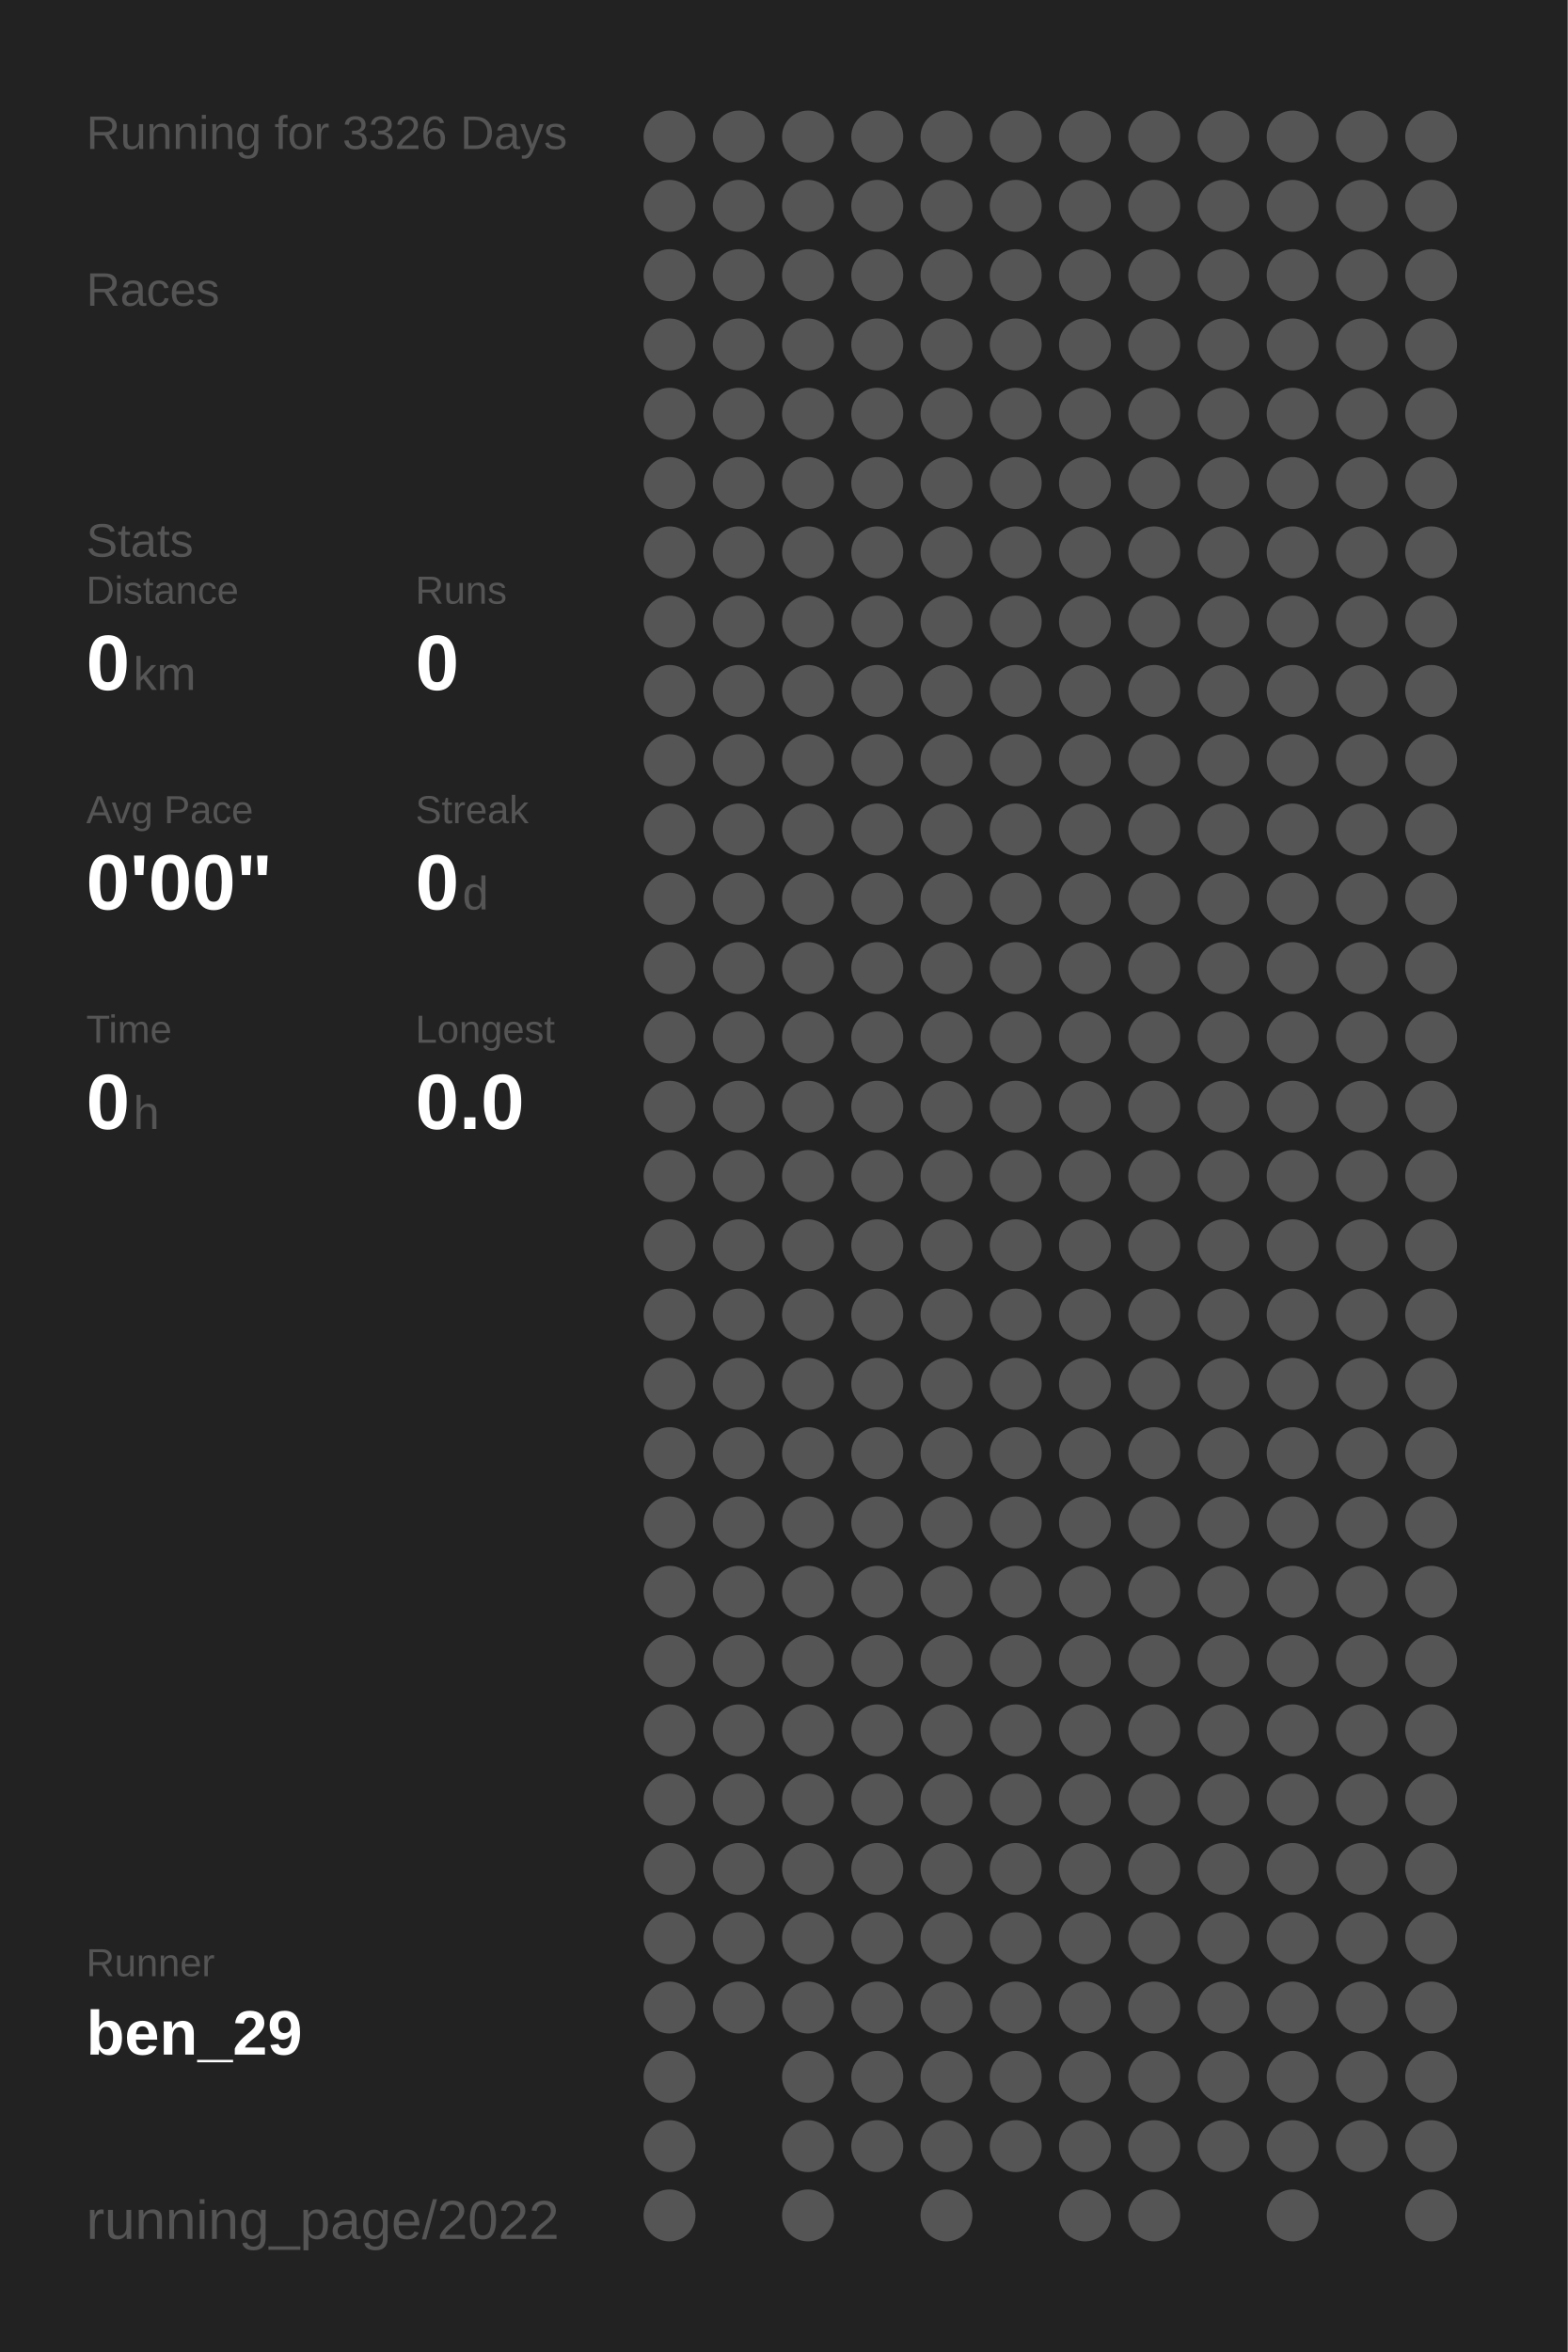
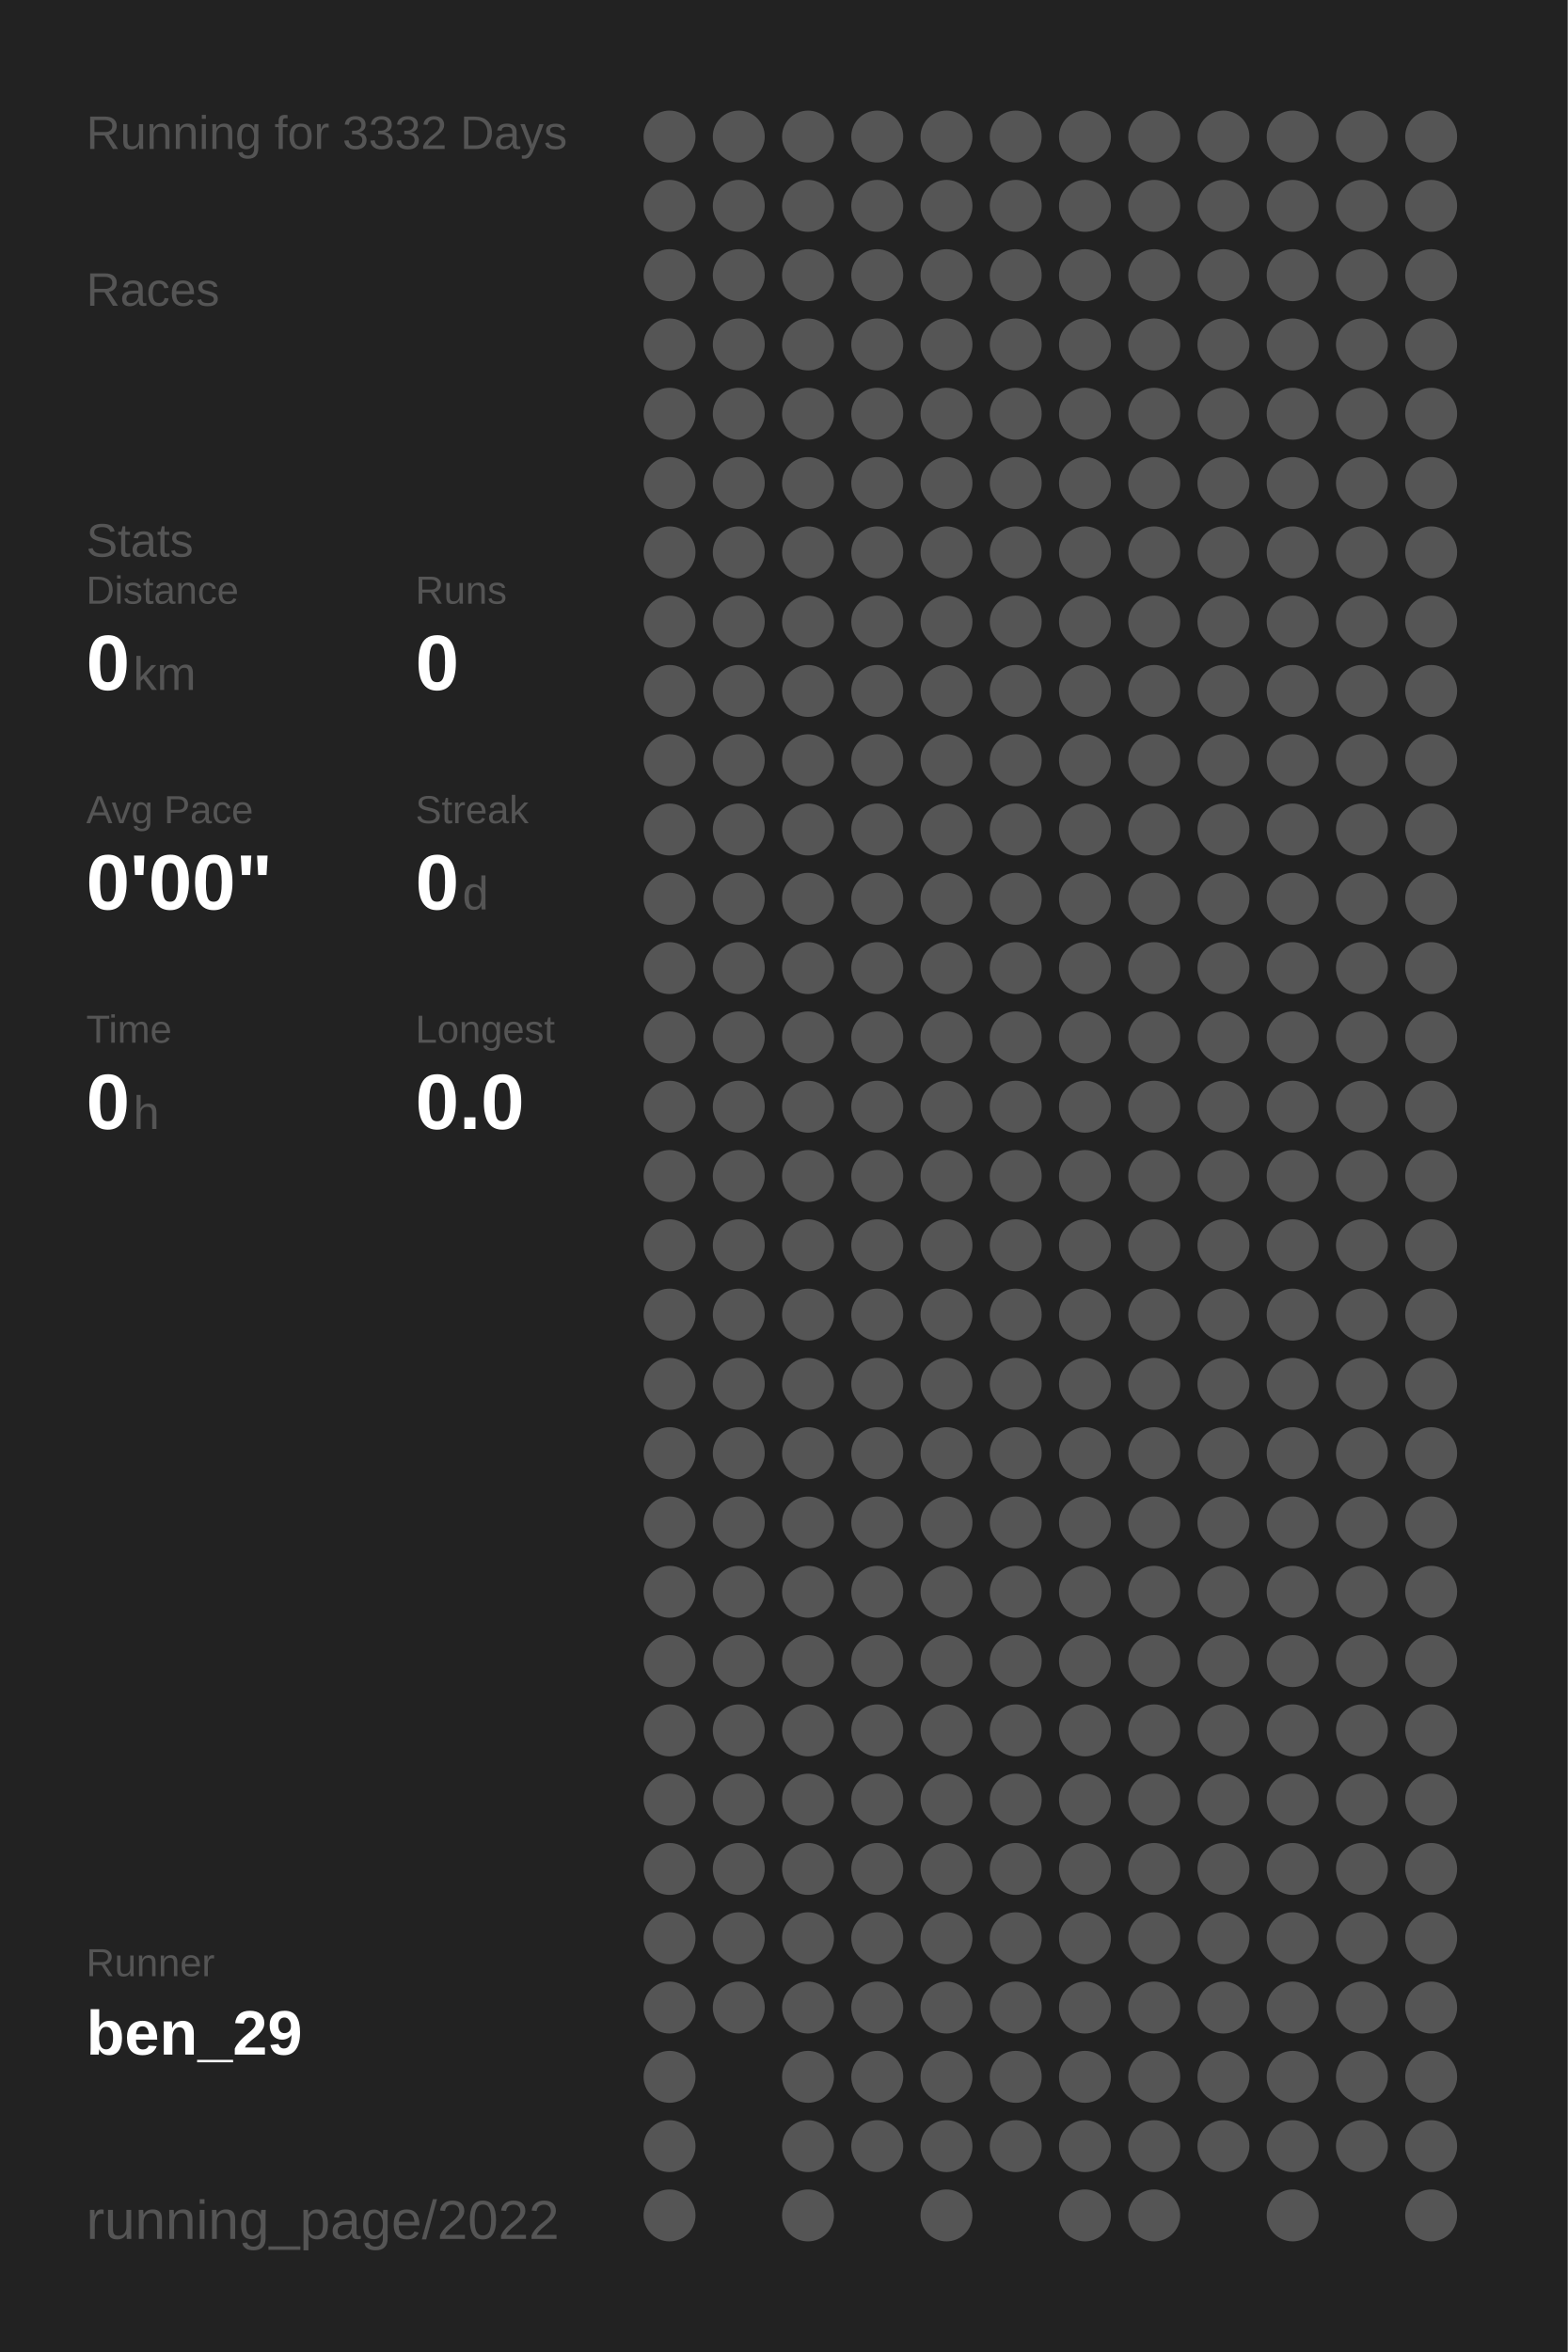
<svg xmlns="http://www.w3.org/2000/svg" baseProfile="full" height="300mm" version="1.1" viewBox="0,0,200,300" width="200mm">
  <defs />
  <rect fill="#222222" height="300" width="200" x="0" y="0" />
-   <text fill="#555555" style="font-size:6px; font-family:Arial;" x="11" y="19">Running for 3326 Days</text>
+   <text fill="#555555" style="font-size:6px; font-family:Arial;" x="11" y="19">Running for 3332 Days</text>
  <text fill="#555555" style="font-size:6px; font-family:Arial;" x="11" y="39">Races</text>
  <text fill="#555555" style="font-size:6px; font-family:Arial;" x="11" y="71">Stats</text>
  <text fill="#555555" style="font-size:5px; font-family:Arial;" x="11" y="77">Distance</text>
  <text fill="#FFFFFF" style="font-size:10px; font-family:Arial; font-weight:bold;" x="11" y="88">0</text>
  <text fill="#555555" style="font-size:6px; font-family:Arial;" x="17" y="88">km</text>
  <text fill="#555555" style="font-size:5px; font-family:Arial;" x="53" y="77">Runs</text>
  <text fill="#FFFFFF" style="font-size:10px; font-family:Arial; font-weight:bold;" x="53" y="88">0</text>
  <text fill="#555555" style="font-size:5px; font-family:Arial;" x="11" y="105">Avg Pace</text>
  <text fill="#FFFFFF" style="font-size:10px; font-family:Arial; font-weight:bold;" x="11" y="116">0'00"</text>
  <text fill="#555555" style="font-size:5px; font-family:Arial;" x="53" y="105">Streak</text>
  <text fill="#FFFFFF" style="font-size:10px; font-family:Arial; font-weight:bold;" x="53" y="116">0</text>
  <text fill="#555555" style="font-size:6px; font-family:Arial;" x="59" y="116">d</text>
  <text fill="#555555" style="font-size:5px; font-family:Arial;" x="11" y="133">Time</text>
  <text fill="#FFFFFF" style="font-size:10px; font-family:Arial; font-weight:bold;" x="11" y="144">0</text>
  <text fill="#555555" style="font-size:6px; font-family:Arial;" x="17" y="144">h</text>
  <text fill="#555555" style="font-size:5px; font-family:Arial;" x="53" y="133">Longest</text>
  <text fill="#FFFFFF" style="font-size:10px; font-family:Arial; font-weight:bold;" x="53" y="144">0.0</text>
  <text fill="#555555" style="font-size:5px; font-family:Arial;" x="11" y="252.065">Runner</text>
  <text fill="#FFFFFF" style="font-size:8px; font-family:Arial; font-weight:bold;" x="11" y="262.065">ben_29</text>
  <text fill="#555555" style="font-size:7px; font-family:Arial;" x="11" y="285.581">running_page/2022</text>
  <circle cx="85.417" cy="17.419" fill="#555555" r="3.312" />
  <circle cx="85.417" cy="26.258" fill="#555555" r="3.312" />
  <circle cx="85.417" cy="35.097" fill="#555555" r="3.312" />
  <circle cx="85.417" cy="43.935" fill="#555555" r="3.312" />
  <circle cx="85.417" cy="52.774" fill="#555555" r="3.312" />
  <circle cx="85.417" cy="61.613" fill="#555555" r="3.312" />
  <circle cx="85.417" cy="70.452" fill="#555555" r="3.312" />
  <circle cx="85.417" cy="79.29" fill="#555555" r="3.312" />
  <circle cx="85.417" cy="88.129" fill="#555555" r="3.312" />
  <circle cx="85.417" cy="96.968" fill="#555555" r="3.312" />
  <circle cx="85.417" cy="105.806" fill="#555555" r="3.312" />
  <circle cx="85.417" cy="114.645" fill="#555555" r="3.312" />
  <circle cx="85.417" cy="123.484" fill="#555555" r="3.312" />
  <circle cx="85.417" cy="132.323" fill="#555555" r="3.312" />
  <circle cx="85.417" cy="141.161" fill="#555555" r="3.312" />
  <circle cx="85.417" cy="150" fill="#555555" r="3.312" />
  <circle cx="85.417" cy="158.839" fill="#555555" r="3.312" />
  <circle cx="85.417" cy="167.677" fill="#555555" r="3.312" />
  <circle cx="85.417" cy="176.516" fill="#555555" r="3.312" />
  <circle cx="85.417" cy="185.355" fill="#555555" r="3.312" />
  <circle cx="85.417" cy="194.194" fill="#555555" r="3.312" />
  <circle cx="85.417" cy="203.032" fill="#555555" r="3.312" />
  <circle cx="85.417" cy="211.871" fill="#555555" r="3.312" />
  <circle cx="85.417" cy="220.71" fill="#555555" r="3.312" />
  <circle cx="85.417" cy="229.548" fill="#555555" r="3.312" />
  <circle cx="85.417" cy="238.387" fill="#555555" r="3.312" />
  <circle cx="85.417" cy="247.226" fill="#555555" r="3.312" />
  <circle cx="85.417" cy="256.065" fill="#555555" r="3.312" />
  <circle cx="85.417" cy="264.903" fill="#555555" r="3.312" />
  <circle cx="85.417" cy="273.742" fill="#555555" r="3.312" />
  <circle cx="85.417" cy="282.581" fill="#555555" r="3.312" />
  <circle cx="94.25" cy="17.419" fill="#555555" r="3.312" />
  <circle cx="94.25" cy="26.258" fill="#555555" r="3.312" />
  <circle cx="94.25" cy="35.097" fill="#555555" r="3.312" />
  <circle cx="94.25" cy="43.935" fill="#555555" r="3.312" />
  <circle cx="94.25" cy="52.774" fill="#555555" r="3.312" />
  <circle cx="94.25" cy="61.613" fill="#555555" r="3.312" />
  <circle cx="94.25" cy="70.452" fill="#555555" r="3.312" />
  <circle cx="94.25" cy="79.29" fill="#555555" r="3.312" />
  <circle cx="94.25" cy="88.129" fill="#555555" r="3.312" />
  <circle cx="94.25" cy="96.968" fill="#555555" r="3.312" />
  <circle cx="94.25" cy="105.806" fill="#555555" r="3.312" />
  <circle cx="94.25" cy="114.645" fill="#555555" r="3.312" />
  <circle cx="94.25" cy="123.484" fill="#555555" r="3.312" />
  <circle cx="94.25" cy="132.323" fill="#555555" r="3.312" />
  <circle cx="94.25" cy="141.161" fill="#555555" r="3.312" />
  <circle cx="94.25" cy="150" fill="#555555" r="3.312" />
  <circle cx="94.25" cy="158.839" fill="#555555" r="3.312" />
  <circle cx="94.25" cy="167.677" fill="#555555" r="3.312" />
  <circle cx="94.25" cy="176.516" fill="#555555" r="3.312" />
  <circle cx="94.25" cy="185.355" fill="#555555" r="3.312" />
  <circle cx="94.25" cy="194.194" fill="#555555" r="3.312" />
  <circle cx="94.25" cy="203.032" fill="#555555" r="3.312" />
  <circle cx="94.25" cy="211.871" fill="#555555" r="3.312" />
  <circle cx="94.25" cy="220.71" fill="#555555" r="3.312" />
  <circle cx="94.25" cy="229.548" fill="#555555" r="3.312" />
  <circle cx="94.25" cy="238.387" fill="#555555" r="3.312" />
  <circle cx="94.25" cy="247.226" fill="#555555" r="3.312" />
  <circle cx="94.25" cy="256.065" fill="#555555" r="3.312" />
  <circle cx="103.083" cy="17.419" fill="#555555" r="3.312" />
  <circle cx="103.083" cy="26.258" fill="#555555" r="3.312" />
  <circle cx="103.083" cy="35.097" fill="#555555" r="3.312" />
  <circle cx="103.083" cy="43.935" fill="#555555" r="3.312" />
  <circle cx="103.083" cy="52.774" fill="#555555" r="3.312" />
  <circle cx="103.083" cy="61.613" fill="#555555" r="3.312" />
  <circle cx="103.083" cy="70.452" fill="#555555" r="3.312" />
  <circle cx="103.083" cy="79.29" fill="#555555" r="3.312" />
  <circle cx="103.083" cy="88.129" fill="#555555" r="3.312" />
  <circle cx="103.083" cy="96.968" fill="#555555" r="3.312" />
  <circle cx="103.083" cy="105.806" fill="#555555" r="3.312" />
  <circle cx="103.083" cy="114.645" fill="#555555" r="3.312" />
  <circle cx="103.083" cy="123.484" fill="#555555" r="3.312" />
  <circle cx="103.083" cy="132.323" fill="#555555" r="3.312" />
  <circle cx="103.083" cy="141.161" fill="#555555" r="3.312" />
  <circle cx="103.083" cy="150" fill="#555555" r="3.312" />
  <circle cx="103.083" cy="158.839" fill="#555555" r="3.312" />
  <circle cx="103.083" cy="167.677" fill="#555555" r="3.312" />
  <circle cx="103.083" cy="176.516" fill="#555555" r="3.312" />
  <circle cx="103.083" cy="185.355" fill="#555555" r="3.312" />
  <circle cx="103.083" cy="194.194" fill="#555555" r="3.312" />
  <circle cx="103.083" cy="203.032" fill="#555555" r="3.312" />
  <circle cx="103.083" cy="211.871" fill="#555555" r="3.312" />
  <circle cx="103.083" cy="220.71" fill="#555555" r="3.312" />
  <circle cx="103.083" cy="229.548" fill="#555555" r="3.312" />
  <circle cx="103.083" cy="238.387" fill="#555555" r="3.312" />
  <circle cx="103.083" cy="247.226" fill="#555555" r="3.312" />
  <circle cx="103.083" cy="256.065" fill="#555555" r="3.312" />
  <circle cx="103.083" cy="264.903" fill="#555555" r="3.312" />
  <circle cx="103.083" cy="273.742" fill="#555555" r="3.312" />
  <circle cx="103.083" cy="282.581" fill="#555555" r="3.312" />
  <circle cx="111.917" cy="17.419" fill="#555555" r="3.312" />
  <circle cx="111.917" cy="26.258" fill="#555555" r="3.312" />
  <circle cx="111.917" cy="35.097" fill="#555555" r="3.312" />
  <circle cx="111.917" cy="43.935" fill="#555555" r="3.312" />
  <circle cx="111.917" cy="52.774" fill="#555555" r="3.312" />
  <circle cx="111.917" cy="61.613" fill="#555555" r="3.312" />
  <circle cx="111.917" cy="70.452" fill="#555555" r="3.312" />
  <circle cx="111.917" cy="79.29" fill="#555555" r="3.312" />
  <circle cx="111.917" cy="88.129" fill="#555555" r="3.312" />
  <circle cx="111.917" cy="96.968" fill="#555555" r="3.312" />
  <circle cx="111.917" cy="105.806" fill="#555555" r="3.312" />
  <circle cx="111.917" cy="114.645" fill="#555555" r="3.312" />
  <circle cx="111.917" cy="123.484" fill="#555555" r="3.312" />
  <circle cx="111.917" cy="132.323" fill="#555555" r="3.312" />
  <circle cx="111.917" cy="141.161" fill="#555555" r="3.312" />
  <circle cx="111.917" cy="150" fill="#555555" r="3.312" />
  <circle cx="111.917" cy="158.839" fill="#555555" r="3.312" />
  <circle cx="111.917" cy="167.677" fill="#555555" r="3.312" />
  <circle cx="111.917" cy="176.516" fill="#555555" r="3.312" />
  <circle cx="111.917" cy="185.355" fill="#555555" r="3.312" />
  <circle cx="111.917" cy="194.194" fill="#555555" r="3.312" />
  <circle cx="111.917" cy="203.032" fill="#555555" r="3.312" />
  <circle cx="111.917" cy="211.871" fill="#555555" r="3.312" />
  <circle cx="111.917" cy="220.71" fill="#555555" r="3.312" />
  <circle cx="111.917" cy="229.548" fill="#555555" r="3.312" />
  <circle cx="111.917" cy="238.387" fill="#555555" r="3.312" />
  <circle cx="111.917" cy="247.226" fill="#555555" r="3.312" />
  <circle cx="111.917" cy="256.065" fill="#555555" r="3.312" />
  <circle cx="111.917" cy="264.903" fill="#555555" r="3.312" />
  <circle cx="111.917" cy="273.742" fill="#555555" r="3.312" />
  <circle cx="120.75" cy="17.419" fill="#555555" r="3.312" />
  <circle cx="120.75" cy="26.258" fill="#555555" r="3.312" />
  <circle cx="120.75" cy="35.097" fill="#555555" r="3.312" />
  <circle cx="120.75" cy="43.935" fill="#555555" r="3.312" />
  <circle cx="120.75" cy="52.774" fill="#555555" r="3.312" />
  <circle cx="120.75" cy="61.613" fill="#555555" r="3.312" />
  <circle cx="120.75" cy="70.452" fill="#555555" r="3.312" />
  <circle cx="120.75" cy="79.29" fill="#555555" r="3.312" />
  <circle cx="120.75" cy="88.129" fill="#555555" r="3.312" />
  <circle cx="120.75" cy="96.968" fill="#555555" r="3.312" />
  <circle cx="120.75" cy="105.806" fill="#555555" r="3.312" />
  <circle cx="120.75" cy="114.645" fill="#555555" r="3.312" />
  <circle cx="120.75" cy="123.484" fill="#555555" r="3.312" />
  <circle cx="120.75" cy="132.323" fill="#555555" r="3.312" />
  <circle cx="120.75" cy="141.161" fill="#555555" r="3.312" />
  <circle cx="120.75" cy="150" fill="#555555" r="3.312" />
  <circle cx="120.75" cy="158.839" fill="#555555" r="3.312" />
  <circle cx="120.75" cy="167.677" fill="#555555" r="3.312" />
  <circle cx="120.75" cy="176.516" fill="#555555" r="3.312" />
  <circle cx="120.75" cy="185.355" fill="#555555" r="3.312" />
  <circle cx="120.75" cy="194.194" fill="#555555" r="3.312" />
  <circle cx="120.75" cy="203.032" fill="#555555" r="3.312" />
  <circle cx="120.75" cy="211.871" fill="#555555" r="3.312" />
  <circle cx="120.75" cy="220.71" fill="#555555" r="3.312" />
  <circle cx="120.75" cy="229.548" fill="#555555" r="3.312" />
  <circle cx="120.75" cy="238.387" fill="#555555" r="3.312" />
  <circle cx="120.75" cy="247.226" fill="#555555" r="3.312" />
  <circle cx="120.75" cy="256.065" fill="#555555" r="3.312" />
  <circle cx="120.75" cy="264.903" fill="#555555" r="3.312" />
  <circle cx="120.75" cy="273.742" fill="#555555" r="3.312" />
  <circle cx="120.75" cy="282.581" fill="#555555" r="3.312" />
  <circle cx="129.583" cy="17.419" fill="#555555" r="3.312" />
  <circle cx="129.583" cy="26.258" fill="#555555" r="3.312" />
  <circle cx="129.583" cy="35.097" fill="#555555" r="3.312" />
  <circle cx="129.583" cy="43.935" fill="#555555" r="3.312" />
  <circle cx="129.583" cy="52.774" fill="#555555" r="3.312" />
  <circle cx="129.583" cy="61.613" fill="#555555" r="3.312" />
  <circle cx="129.583" cy="70.452" fill="#555555" r="3.312" />
  <circle cx="129.583" cy="79.29" fill="#555555" r="3.312" />
  <circle cx="129.583" cy="88.129" fill="#555555" r="3.312" />
  <circle cx="129.583" cy="96.968" fill="#555555" r="3.312" />
  <circle cx="129.583" cy="105.806" fill="#555555" r="3.312" />
  <circle cx="129.583" cy="114.645" fill="#555555" r="3.312" />
  <circle cx="129.583" cy="123.484" fill="#555555" r="3.312" />
  <circle cx="129.583" cy="132.323" fill="#555555" r="3.312" />
  <circle cx="129.583" cy="141.161" fill="#555555" r="3.312" />
  <circle cx="129.583" cy="150" fill="#555555" r="3.312" />
  <circle cx="129.583" cy="158.839" fill="#555555" r="3.312" />
  <circle cx="129.583" cy="167.677" fill="#555555" r="3.312" />
  <circle cx="129.583" cy="176.516" fill="#555555" r="3.312" />
  <circle cx="129.583" cy="185.355" fill="#555555" r="3.312" />
  <circle cx="129.583" cy="194.194" fill="#555555" r="3.312" />
  <circle cx="129.583" cy="203.032" fill="#555555" r="3.312" />
  <circle cx="129.583" cy="211.871" fill="#555555" r="3.312" />
  <circle cx="129.583" cy="220.71" fill="#555555" r="3.312" />
  <circle cx="129.583" cy="229.548" fill="#555555" r="3.312" />
  <circle cx="129.583" cy="238.387" fill="#555555" r="3.312" />
  <circle cx="129.583" cy="247.226" fill="#555555" r="3.312" />
  <circle cx="129.583" cy="256.065" fill="#555555" r="3.312" />
  <circle cx="129.583" cy="264.903" fill="#555555" r="3.312" />
  <circle cx="129.583" cy="273.742" fill="#555555" r="3.312" />
  <circle cx="138.417" cy="17.419" fill="#555555" r="3.312" />
  <circle cx="138.417" cy="26.258" fill="#555555" r="3.312" />
  <circle cx="138.417" cy="35.097" fill="#555555" r="3.312" />
  <circle cx="138.417" cy="43.935" fill="#555555" r="3.312" />
  <circle cx="138.417" cy="52.774" fill="#555555" r="3.312" />
  <circle cx="138.417" cy="61.613" fill="#555555" r="3.312" />
  <circle cx="138.417" cy="70.452" fill="#555555" r="3.312" />
  <circle cx="138.417" cy="79.29" fill="#555555" r="3.312" />
  <circle cx="138.417" cy="88.129" fill="#555555" r="3.312" />
  <circle cx="138.417" cy="96.968" fill="#555555" r="3.312" />
  <circle cx="138.417" cy="105.806" fill="#555555" r="3.312" />
  <circle cx="138.417" cy="114.645" fill="#555555" r="3.312" />
  <circle cx="138.417" cy="123.484" fill="#555555" r="3.312" />
  <circle cx="138.417" cy="132.323" fill="#555555" r="3.312" />
  <circle cx="138.417" cy="141.161" fill="#555555" r="3.312" />
  <circle cx="138.417" cy="150" fill="#555555" r="3.312" />
  <circle cx="138.417" cy="158.839" fill="#555555" r="3.312" />
  <circle cx="138.417" cy="167.677" fill="#555555" r="3.312" />
  <circle cx="138.417" cy="176.516" fill="#555555" r="3.312" />
  <circle cx="138.417" cy="185.355" fill="#555555" r="3.312" />
  <circle cx="138.417" cy="194.194" fill="#555555" r="3.312" />
  <circle cx="138.417" cy="203.032" fill="#555555" r="3.312" />
  <circle cx="138.417" cy="211.871" fill="#555555" r="3.312" />
  <circle cx="138.417" cy="220.71" fill="#555555" r="3.312" />
  <circle cx="138.417" cy="229.548" fill="#555555" r="3.312" />
  <circle cx="138.417" cy="238.387" fill="#555555" r="3.312" />
  <circle cx="138.417" cy="247.226" fill="#555555" r="3.312" />
  <circle cx="138.417" cy="256.065" fill="#555555" r="3.312" />
  <circle cx="138.417" cy="264.903" fill="#555555" r="3.312" />
  <circle cx="138.417" cy="273.742" fill="#555555" r="3.312" />
  <circle cx="138.417" cy="282.581" fill="#555555" r="3.312" />
  <circle cx="147.25" cy="17.419" fill="#555555" r="3.312" />
  <circle cx="147.25" cy="26.258" fill="#555555" r="3.312" />
  <circle cx="147.25" cy="35.097" fill="#555555" r="3.312" />
  <circle cx="147.25" cy="43.935" fill="#555555" r="3.312" />
  <circle cx="147.25" cy="52.774" fill="#555555" r="3.312" />
  <circle cx="147.25" cy="61.613" fill="#555555" r="3.312" />
  <circle cx="147.25" cy="70.452" fill="#555555" r="3.312" />
  <circle cx="147.25" cy="79.29" fill="#555555" r="3.312" />
  <circle cx="147.25" cy="88.129" fill="#555555" r="3.312" />
  <circle cx="147.25" cy="96.968" fill="#555555" r="3.312" />
  <circle cx="147.25" cy="105.806" fill="#555555" r="3.312" />
  <circle cx="147.25" cy="114.645" fill="#555555" r="3.312" />
  <circle cx="147.25" cy="123.484" fill="#555555" r="3.312" />
  <circle cx="147.25" cy="132.323" fill="#555555" r="3.312" />
  <circle cx="147.25" cy="141.161" fill="#555555" r="3.312" />
  <circle cx="147.25" cy="150" fill="#555555" r="3.312" />
  <circle cx="147.25" cy="158.839" fill="#555555" r="3.312" />
  <circle cx="147.25" cy="167.677" fill="#555555" r="3.312" />
  <circle cx="147.25" cy="176.516" fill="#555555" r="3.312" />
  <circle cx="147.25" cy="185.355" fill="#555555" r="3.312" />
  <circle cx="147.25" cy="194.194" fill="#555555" r="3.312" />
  <circle cx="147.25" cy="203.032" fill="#555555" r="3.312" />
  <circle cx="147.25" cy="211.871" fill="#555555" r="3.312" />
  <circle cx="147.25" cy="220.71" fill="#555555" r="3.312" />
  <circle cx="147.25" cy="229.548" fill="#555555" r="3.312" />
  <circle cx="147.25" cy="238.387" fill="#555555" r="3.312" />
  <circle cx="147.25" cy="247.226" fill="#555555" r="3.312" />
  <circle cx="147.25" cy="256.065" fill="#555555" r="3.312" />
  <circle cx="147.25" cy="264.903" fill="#555555" r="3.312" />
  <circle cx="147.25" cy="273.742" fill="#555555" r="3.312" />
  <circle cx="147.25" cy="282.581" fill="#555555" r="3.312" />
  <circle cx="156.083" cy="17.419" fill="#555555" r="3.312" />
  <circle cx="156.083" cy="26.258" fill="#555555" r="3.312" />
  <circle cx="156.083" cy="35.097" fill="#555555" r="3.312" />
  <circle cx="156.083" cy="43.935" fill="#555555" r="3.312" />
  <circle cx="156.083" cy="52.774" fill="#555555" r="3.312" />
  <circle cx="156.083" cy="61.613" fill="#555555" r="3.312" />
  <circle cx="156.083" cy="70.452" fill="#555555" r="3.312" />
  <circle cx="156.083" cy="79.29" fill="#555555" r="3.312" />
  <circle cx="156.083" cy="88.129" fill="#555555" r="3.312" />
  <circle cx="156.083" cy="96.968" fill="#555555" r="3.312" />
  <circle cx="156.083" cy="105.806" fill="#555555" r="3.312" />
  <circle cx="156.083" cy="114.645" fill="#555555" r="3.312" />
  <circle cx="156.083" cy="123.484" fill="#555555" r="3.312" />
  <circle cx="156.083" cy="132.323" fill="#555555" r="3.312" />
  <circle cx="156.083" cy="141.161" fill="#555555" r="3.312" />
  <circle cx="156.083" cy="150" fill="#555555" r="3.312" />
  <circle cx="156.083" cy="158.839" fill="#555555" r="3.312" />
  <circle cx="156.083" cy="167.677" fill="#555555" r="3.312" />
  <circle cx="156.083" cy="176.516" fill="#555555" r="3.312" />
  <circle cx="156.083" cy="185.355" fill="#555555" r="3.312" />
  <circle cx="156.083" cy="194.194" fill="#555555" r="3.312" />
  <circle cx="156.083" cy="203.032" fill="#555555" r="3.312" />
  <circle cx="156.083" cy="211.871" fill="#555555" r="3.312" />
  <circle cx="156.083" cy="220.71" fill="#555555" r="3.312" />
  <circle cx="156.083" cy="229.548" fill="#555555" r="3.312" />
  <circle cx="156.083" cy="238.387" fill="#555555" r="3.312" />
  <circle cx="156.083" cy="247.226" fill="#555555" r="3.312" />
  <circle cx="156.083" cy="256.065" fill="#555555" r="3.312" />
  <circle cx="156.083" cy="264.903" fill="#555555" r="3.312" />
  <circle cx="156.083" cy="273.742" fill="#555555" r="3.312" />
  <circle cx="164.917" cy="17.419" fill="#555555" r="3.312" />
  <circle cx="164.917" cy="26.258" fill="#555555" r="3.312" />
  <circle cx="164.917" cy="35.097" fill="#555555" r="3.312" />
  <circle cx="164.917" cy="43.935" fill="#555555" r="3.312" />
  <circle cx="164.917" cy="52.774" fill="#555555" r="3.312" />
  <circle cx="164.917" cy="61.613" fill="#555555" r="3.312" />
  <circle cx="164.917" cy="70.452" fill="#555555" r="3.312" />
  <circle cx="164.917" cy="79.29" fill="#555555" r="3.312" />
  <circle cx="164.917" cy="88.129" fill="#555555" r="3.312" />
  <circle cx="164.917" cy="96.968" fill="#555555" r="3.312" />
  <circle cx="164.917" cy="105.806" fill="#555555" r="3.312" />
  <circle cx="164.917" cy="114.645" fill="#555555" r="3.312" />
  <circle cx="164.917" cy="123.484" fill="#555555" r="3.312" />
  <circle cx="164.917" cy="132.323" fill="#555555" r="3.312" />
  <circle cx="164.917" cy="141.161" fill="#555555" r="3.312" />
  <circle cx="164.917" cy="150" fill="#555555" r="3.312" />
  <circle cx="164.917" cy="158.839" fill="#555555" r="3.312" />
  <circle cx="164.917" cy="167.677" fill="#555555" r="3.312" />
  <circle cx="164.917" cy="176.516" fill="#555555" r="3.312" />
  <circle cx="164.917" cy="185.355" fill="#555555" r="3.312" />
  <circle cx="164.917" cy="194.194" fill="#555555" r="3.312" />
  <circle cx="164.917" cy="203.032" fill="#555555" r="3.312" />
  <circle cx="164.917" cy="211.871" fill="#555555" r="3.312" />
  <circle cx="164.917" cy="220.71" fill="#555555" r="3.312" />
  <circle cx="164.917" cy="229.548" fill="#555555" r="3.312" />
  <circle cx="164.917" cy="238.387" fill="#555555" r="3.312" />
  <circle cx="164.917" cy="247.226" fill="#555555" r="3.312" />
  <circle cx="164.917" cy="256.065" fill="#555555" r="3.312" />
  <circle cx="164.917" cy="264.903" fill="#555555" r="3.312" />
  <circle cx="164.917" cy="273.742" fill="#555555" r="3.312" />
  <circle cx="164.917" cy="282.581" fill="#555555" r="3.312" />
  <circle cx="173.75" cy="17.419" fill="#555555" r="3.312" />
  <circle cx="173.75" cy="26.258" fill="#555555" r="3.312" />
  <circle cx="173.75" cy="35.097" fill="#555555" r="3.312" />
  <circle cx="173.75" cy="43.935" fill="#555555" r="3.312" />
  <circle cx="173.75" cy="52.774" fill="#555555" r="3.312" />
  <circle cx="173.75" cy="61.613" fill="#555555" r="3.312" />
  <circle cx="173.75" cy="70.452" fill="#555555" r="3.312" />
  <circle cx="173.75" cy="79.29" fill="#555555" r="3.312" />
  <circle cx="173.75" cy="88.129" fill="#555555" r="3.312" />
  <circle cx="173.75" cy="96.968" fill="#555555" r="3.312" />
  <circle cx="173.75" cy="105.806" fill="#555555" r="3.312" />
  <circle cx="173.75" cy="114.645" fill="#555555" r="3.312" />
  <circle cx="173.75" cy="123.484" fill="#555555" r="3.312" />
  <circle cx="173.75" cy="132.323" fill="#555555" r="3.312" />
  <circle cx="173.75" cy="141.161" fill="#555555" r="3.312" />
  <circle cx="173.75" cy="150" fill="#555555" r="3.312" />
  <circle cx="173.75" cy="158.839" fill="#555555" r="3.312" />
  <circle cx="173.75" cy="167.677" fill="#555555" r="3.312" />
  <circle cx="173.75" cy="176.516" fill="#555555" r="3.312" />
  <circle cx="173.75" cy="185.355" fill="#555555" r="3.312" />
  <circle cx="173.75" cy="194.194" fill="#555555" r="3.312" />
  <circle cx="173.75" cy="203.032" fill="#555555" r="3.312" />
  <circle cx="173.75" cy="211.871" fill="#555555" r="3.312" />
  <circle cx="173.75" cy="220.71" fill="#555555" r="3.312" />
  <circle cx="173.75" cy="229.548" fill="#555555" r="3.312" />
  <circle cx="173.75" cy="238.387" fill="#555555" r="3.312" />
  <circle cx="173.75" cy="247.226" fill="#555555" r="3.312" />
  <circle cx="173.75" cy="256.065" fill="#555555" r="3.312" />
  <circle cx="173.75" cy="264.903" fill="#555555" r="3.312" />
  <circle cx="173.75" cy="273.742" fill="#555555" r="3.312" />
  <circle cx="182.583" cy="17.419" fill="#555555" r="3.312" />
  <circle cx="182.583" cy="26.258" fill="#555555" r="3.312" />
  <circle cx="182.583" cy="35.097" fill="#555555" r="3.312" />
  <circle cx="182.583" cy="43.935" fill="#555555" r="3.312" />
  <circle cx="182.583" cy="52.774" fill="#555555" r="3.312" />
  <circle cx="182.583" cy="61.613" fill="#555555" r="3.312" />
  <circle cx="182.583" cy="70.452" fill="#555555" r="3.312" />
  <circle cx="182.583" cy="79.29" fill="#555555" r="3.312" />
  <circle cx="182.583" cy="88.129" fill="#555555" r="3.312" />
  <circle cx="182.583" cy="96.968" fill="#555555" r="3.312" />
  <circle cx="182.583" cy="105.806" fill="#555555" r="3.312" />
  <circle cx="182.583" cy="114.645" fill="#555555" r="3.312" />
  <circle cx="182.583" cy="123.484" fill="#555555" r="3.312" />
  <circle cx="182.583" cy="132.323" fill="#555555" r="3.312" />
  <circle cx="182.583" cy="141.161" fill="#555555" r="3.312" />
  <circle cx="182.583" cy="150" fill="#555555" r="3.312" />
  <circle cx="182.583" cy="158.839" fill="#555555" r="3.312" />
  <circle cx="182.583" cy="167.677" fill="#555555" r="3.312" />
  <circle cx="182.583" cy="176.516" fill="#555555" r="3.312" />
  <circle cx="182.583" cy="185.355" fill="#555555" r="3.312" />
  <circle cx="182.583" cy="194.194" fill="#555555" r="3.312" />
  <circle cx="182.583" cy="203.032" fill="#555555" r="3.312" />
  <circle cx="182.583" cy="211.871" fill="#555555" r="3.312" />
  <circle cx="182.583" cy="220.71" fill="#555555" r="3.312" />
  <circle cx="182.583" cy="229.548" fill="#555555" r="3.312" />
  <circle cx="182.583" cy="238.387" fill="#555555" r="3.312" />
  <circle cx="182.583" cy="247.226" fill="#555555" r="3.312" />
  <circle cx="182.583" cy="256.065" fill="#555555" r="3.312" />
  <circle cx="182.583" cy="264.903" fill="#555555" r="3.312" />
  <circle cx="182.583" cy="273.742" fill="#555555" r="3.312" />
  <circle cx="182.583" cy="282.581" fill="#555555" r="3.312" />
</svg>
